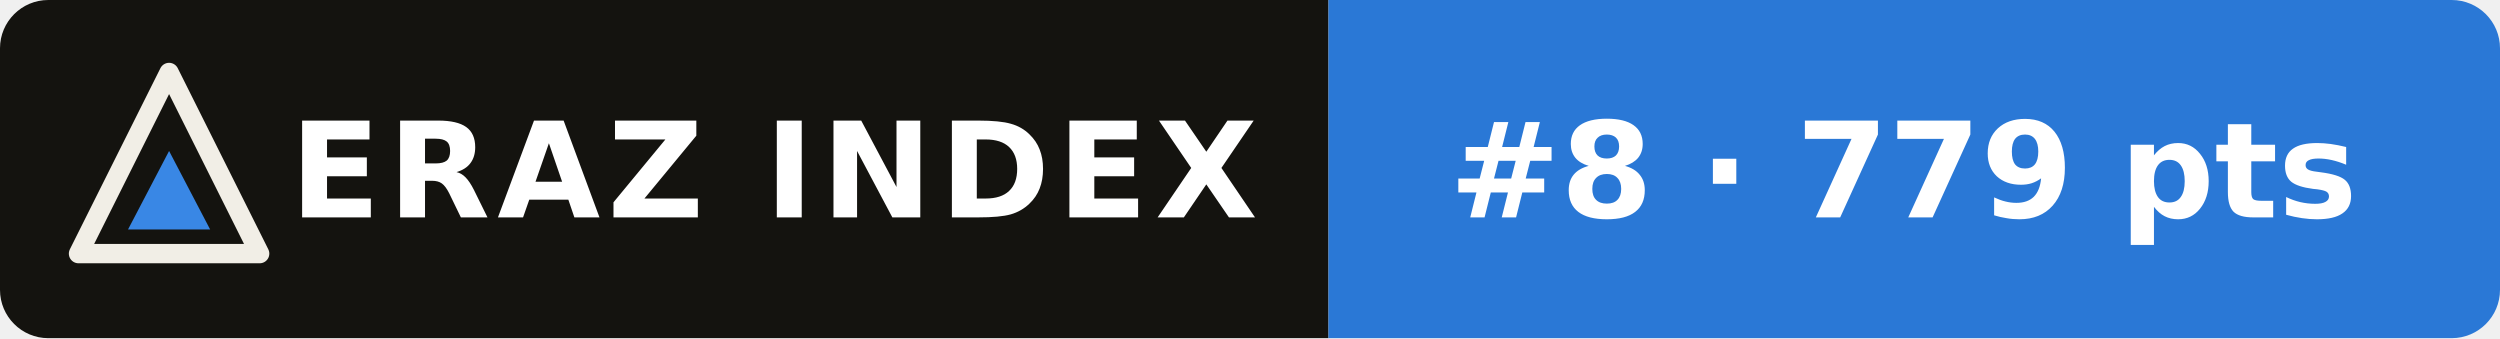
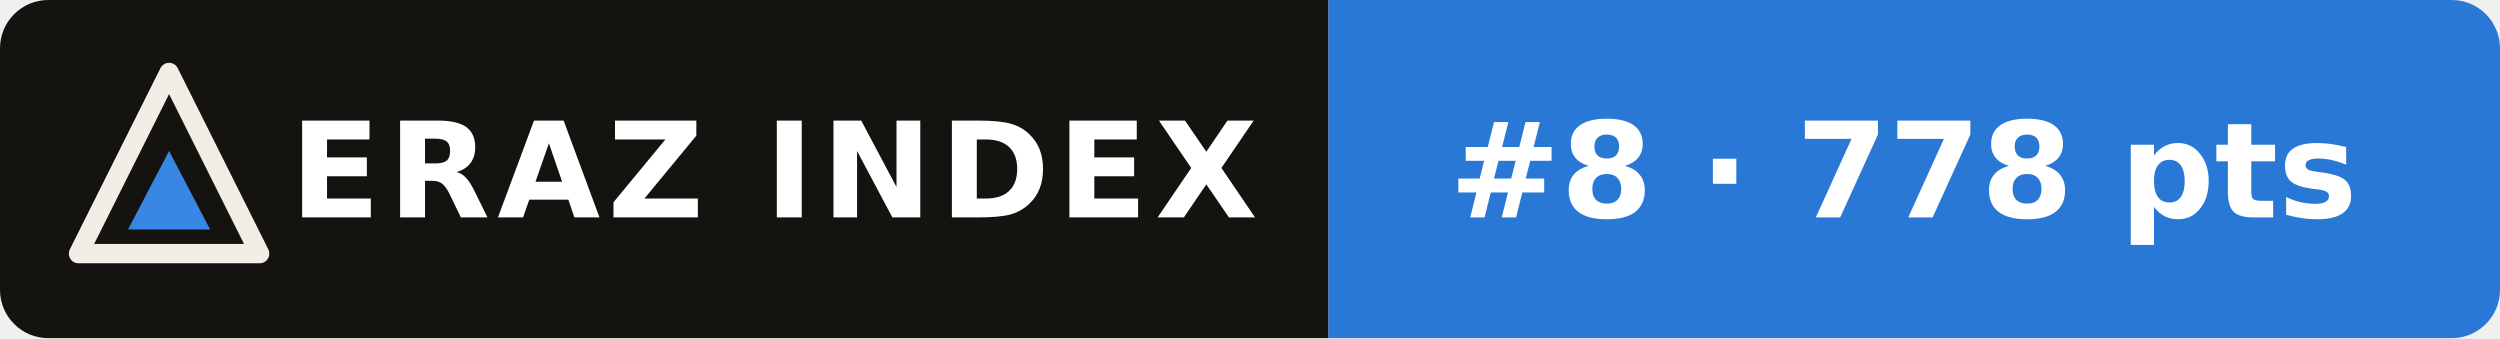
- <svg xmlns="http://www.w3.org/2000/svg" width="207" height="28" viewBox="0 0 207 28" role="img" aria-label="ERAZ Index: GPT-5.6 Sol #8 · 779 pts">
+ <svg xmlns="http://www.w3.org/2000/svg" width="207" height="28" viewBox="0 0 207 28" role="img" aria-label="ERAZ Index: GPT-5.6 Sol #8 · 778 pts">
  <clipPath id="c">
    <rect width="207" height="28" rx="4" />
  </clipPath>
  <g clip-path="url(#c)">
    <rect width="110" height="28" fill="#14130f" />
    <rect x="110" width="97" height="28" fill="#2a78d6" />
  </g>
  <path d="M14 6 21.5 21H6.5Z" fill="none" stroke="#f1eee6" stroke-width="1.6" stroke-linejoin="round" />
  <path d="M14 12.5 17.4 19H10.6Z" fill="#3987e5" />
  <g font-family="Verdana,DejaVu Sans,Geneva,sans-serif" font-size="11" font-weight="bold" fill="#fff">
    <text x="24" y="18" letter-spacing=".6">ERAZ INDEX</text>
-     <text x="120" y="18">#8 · 779 pts</text>
+     <text x="120" y="18">#8 · 778 pts</text>
  </g>
</svg>
